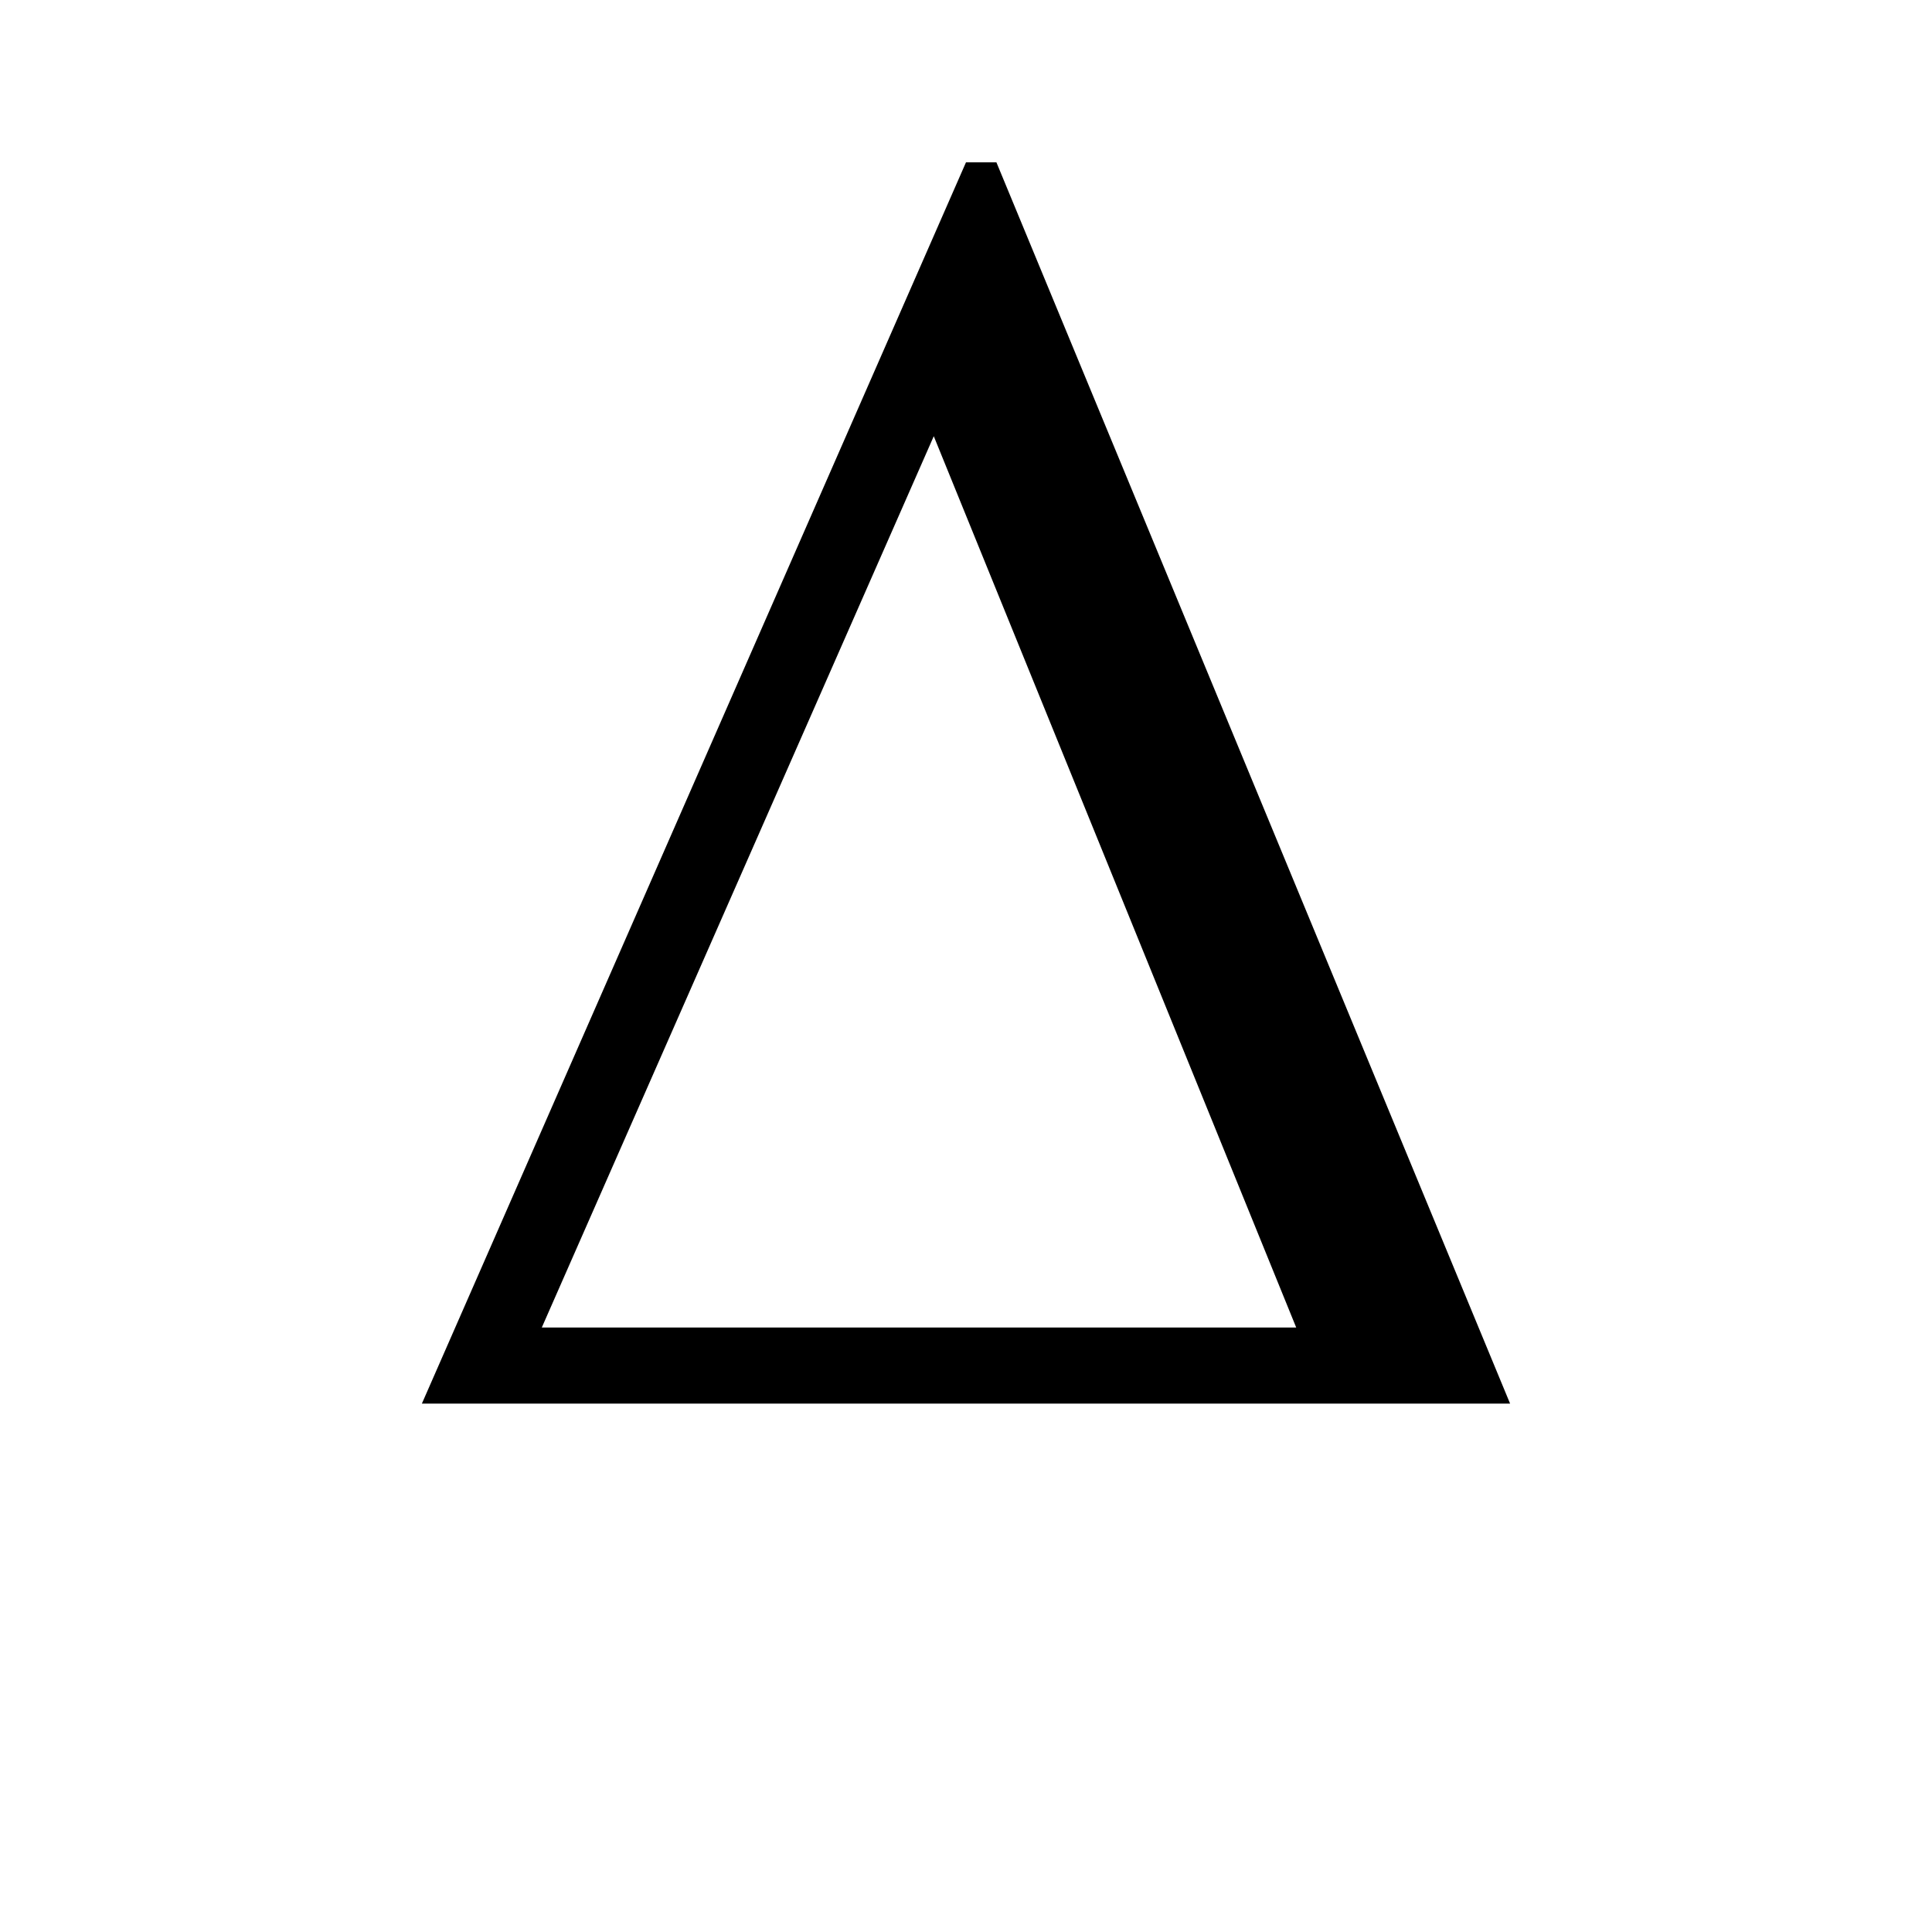
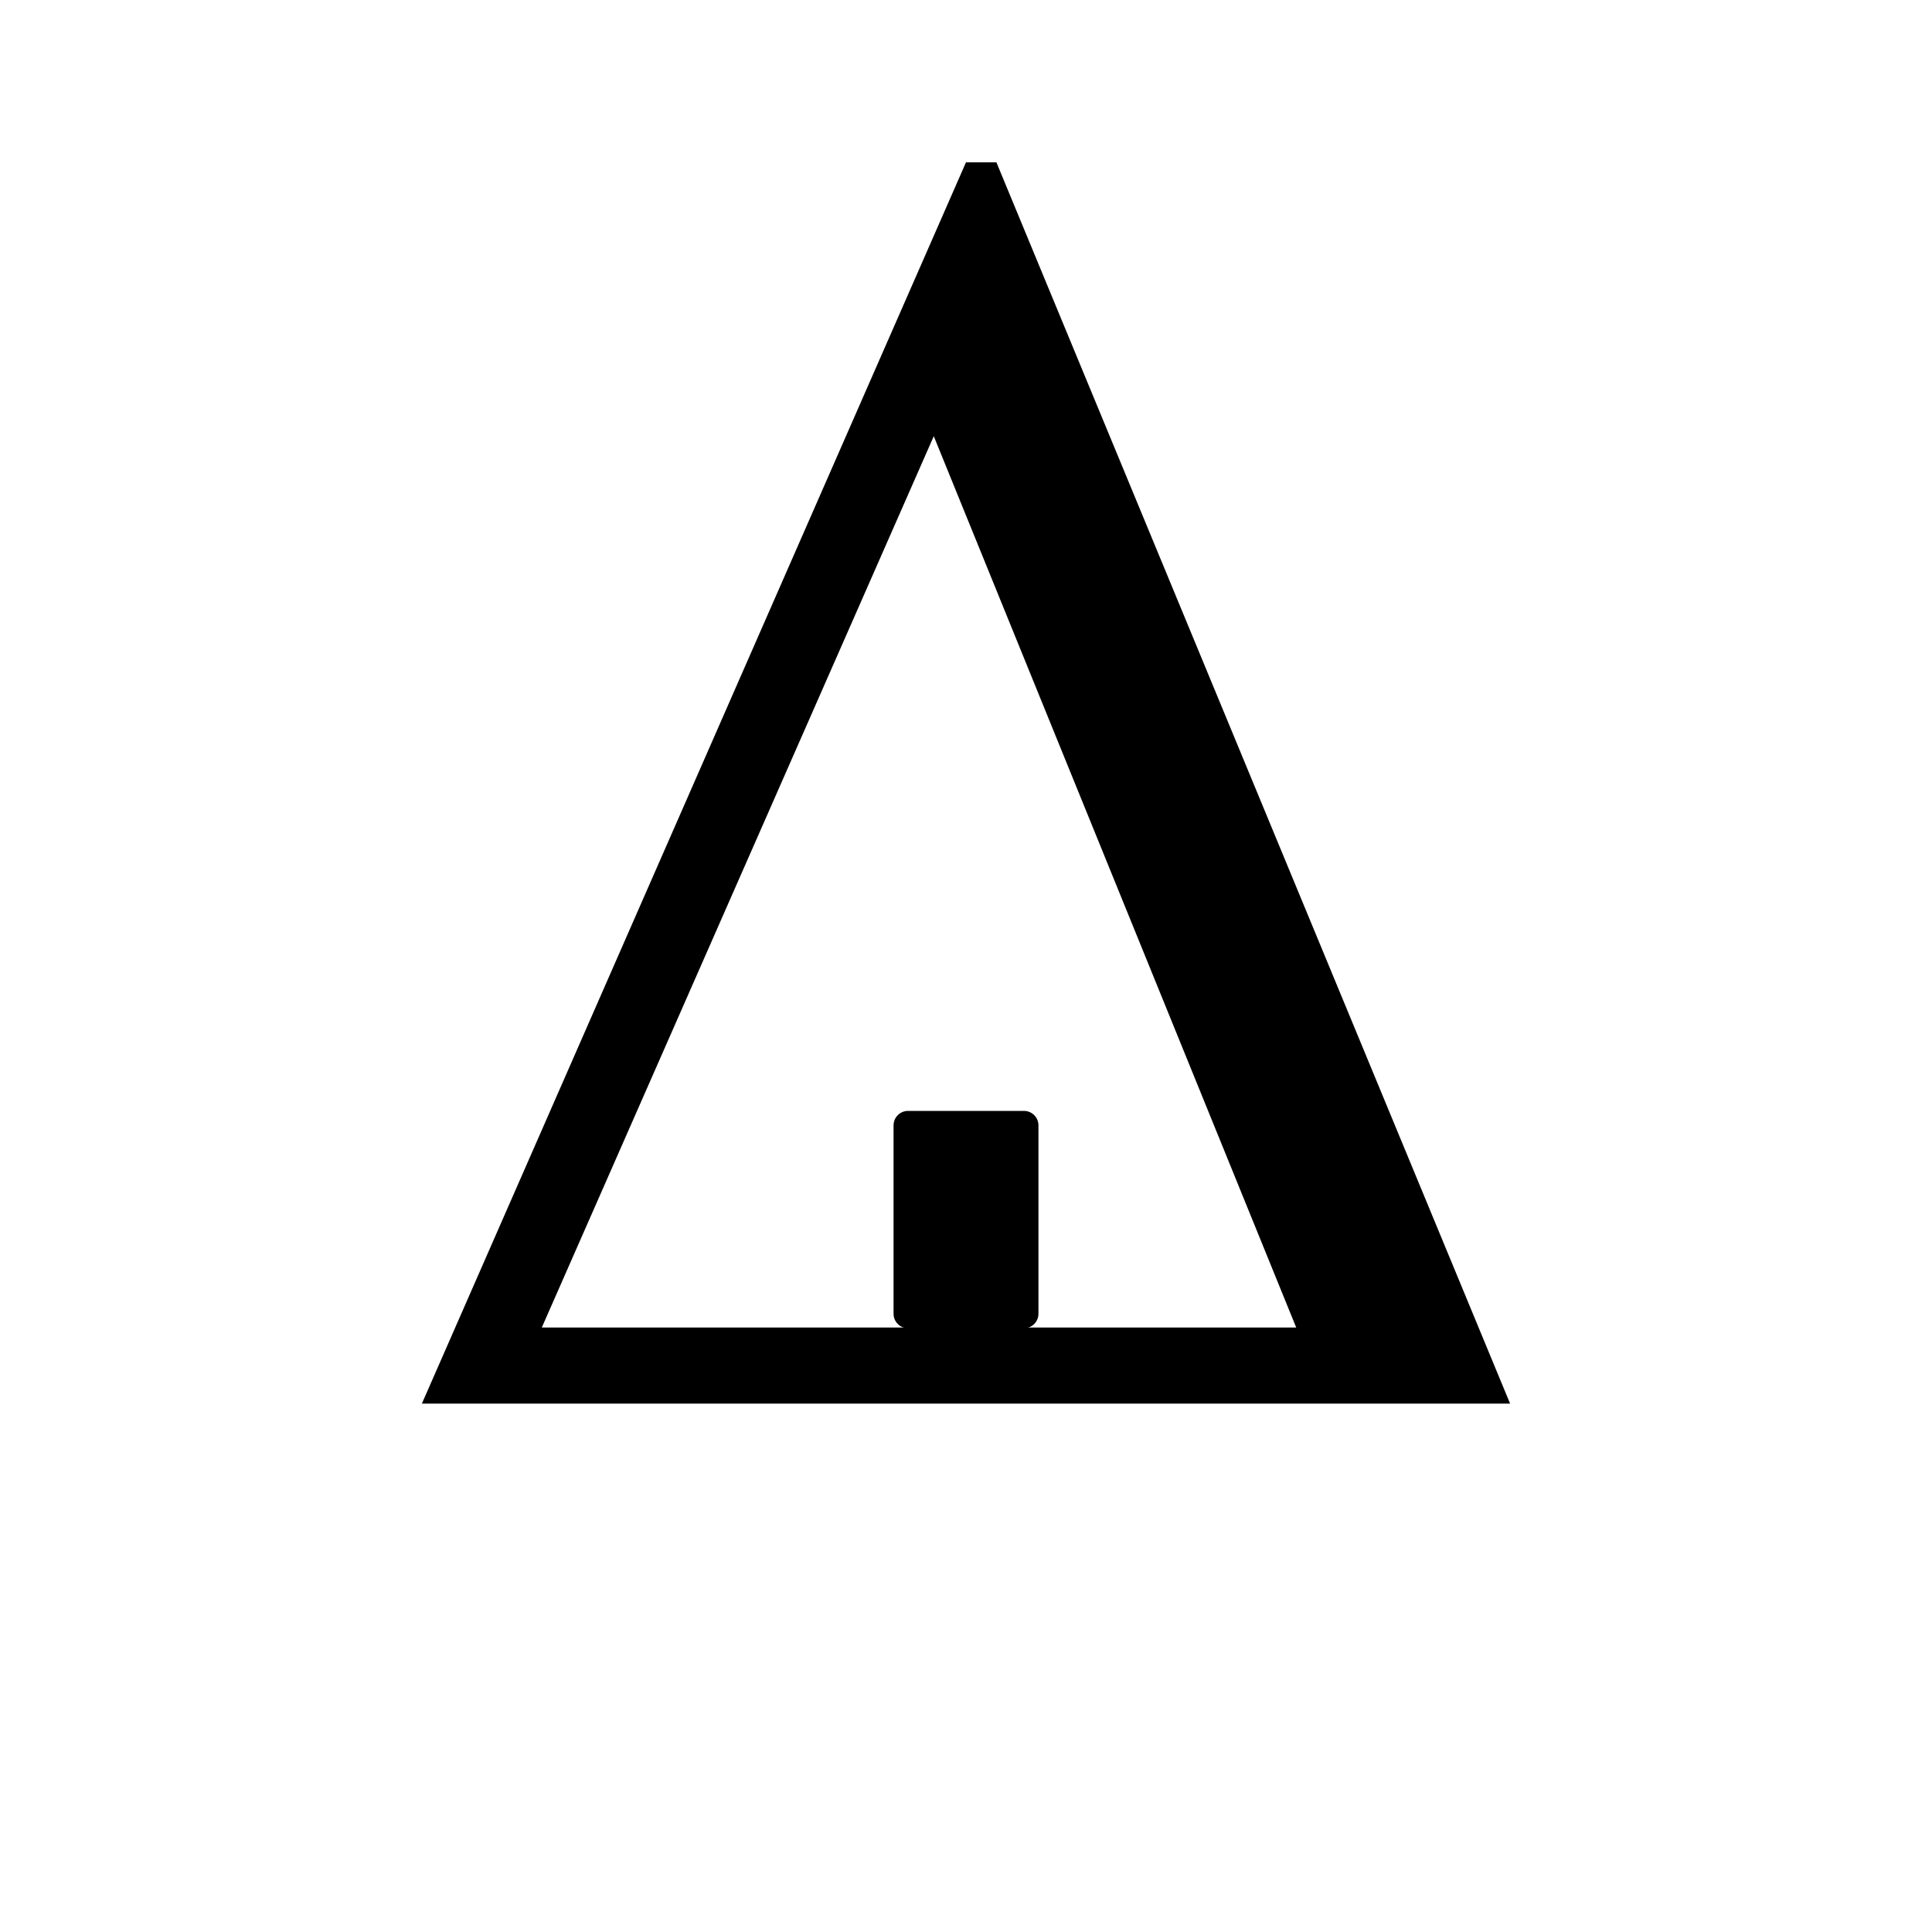
<svg xmlns="http://www.w3.org/2000/svg" width="400" height="400" version="1.1">
  <path d="m87.347 290.6 112.65-256.99h6.3l106.35 256.99zm181.02-15.749-75.04-184.54-81.155 184.54z" />
+   <rect x="185" y="230" width="30" height="45" rx="3" fill="currentColor" />
</svg>
